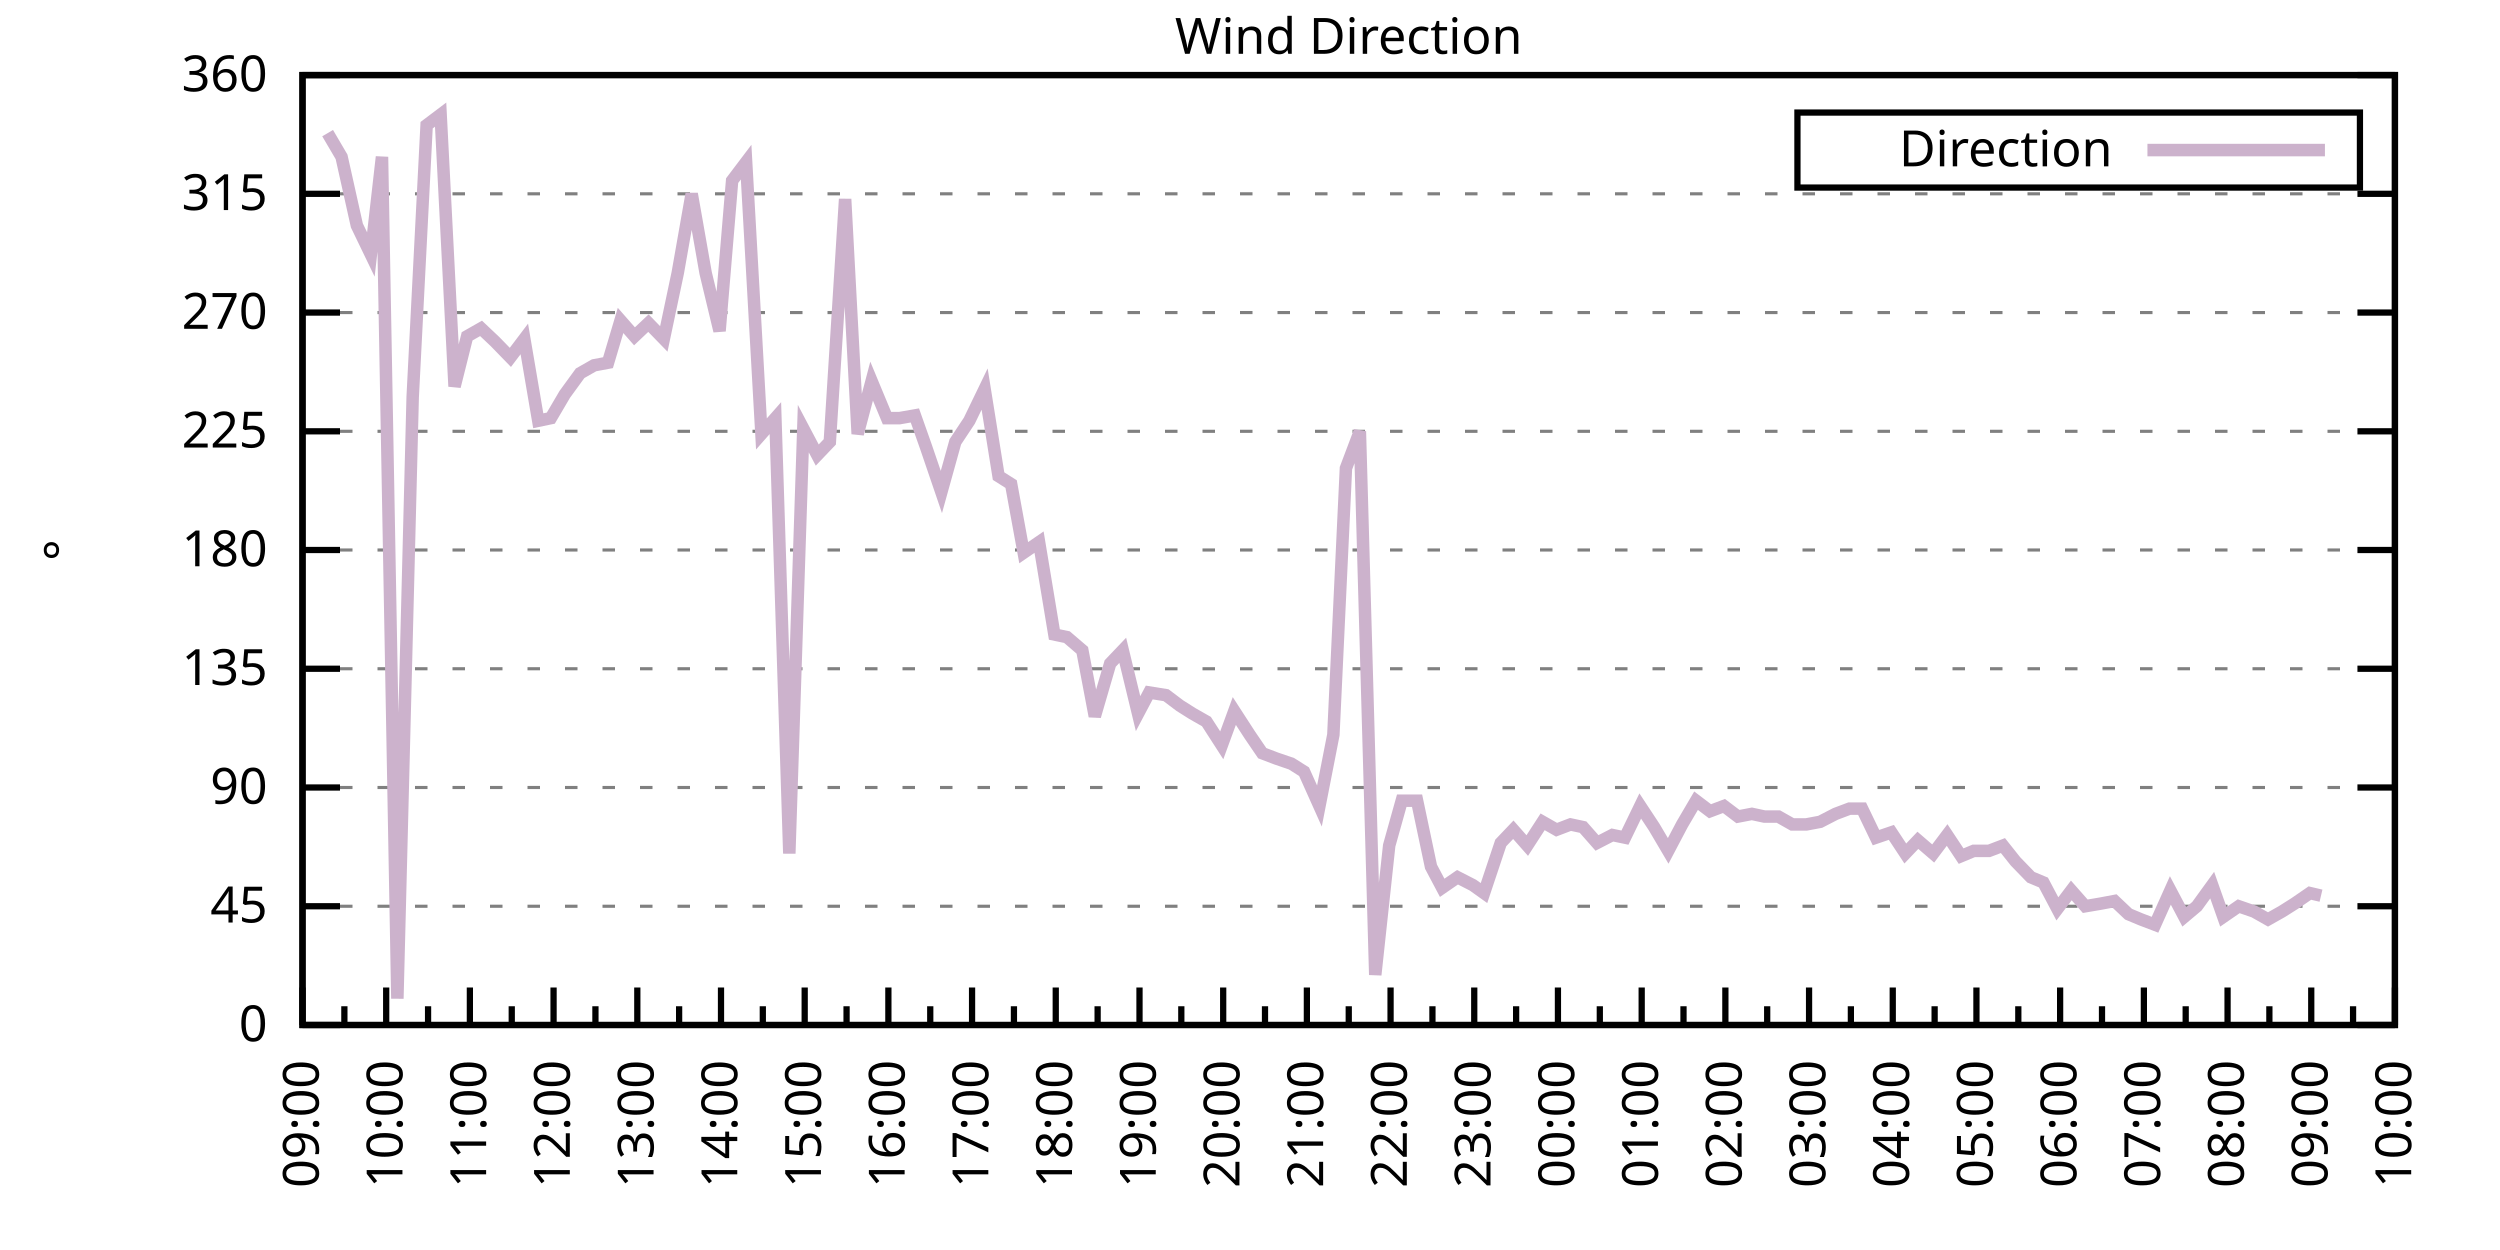
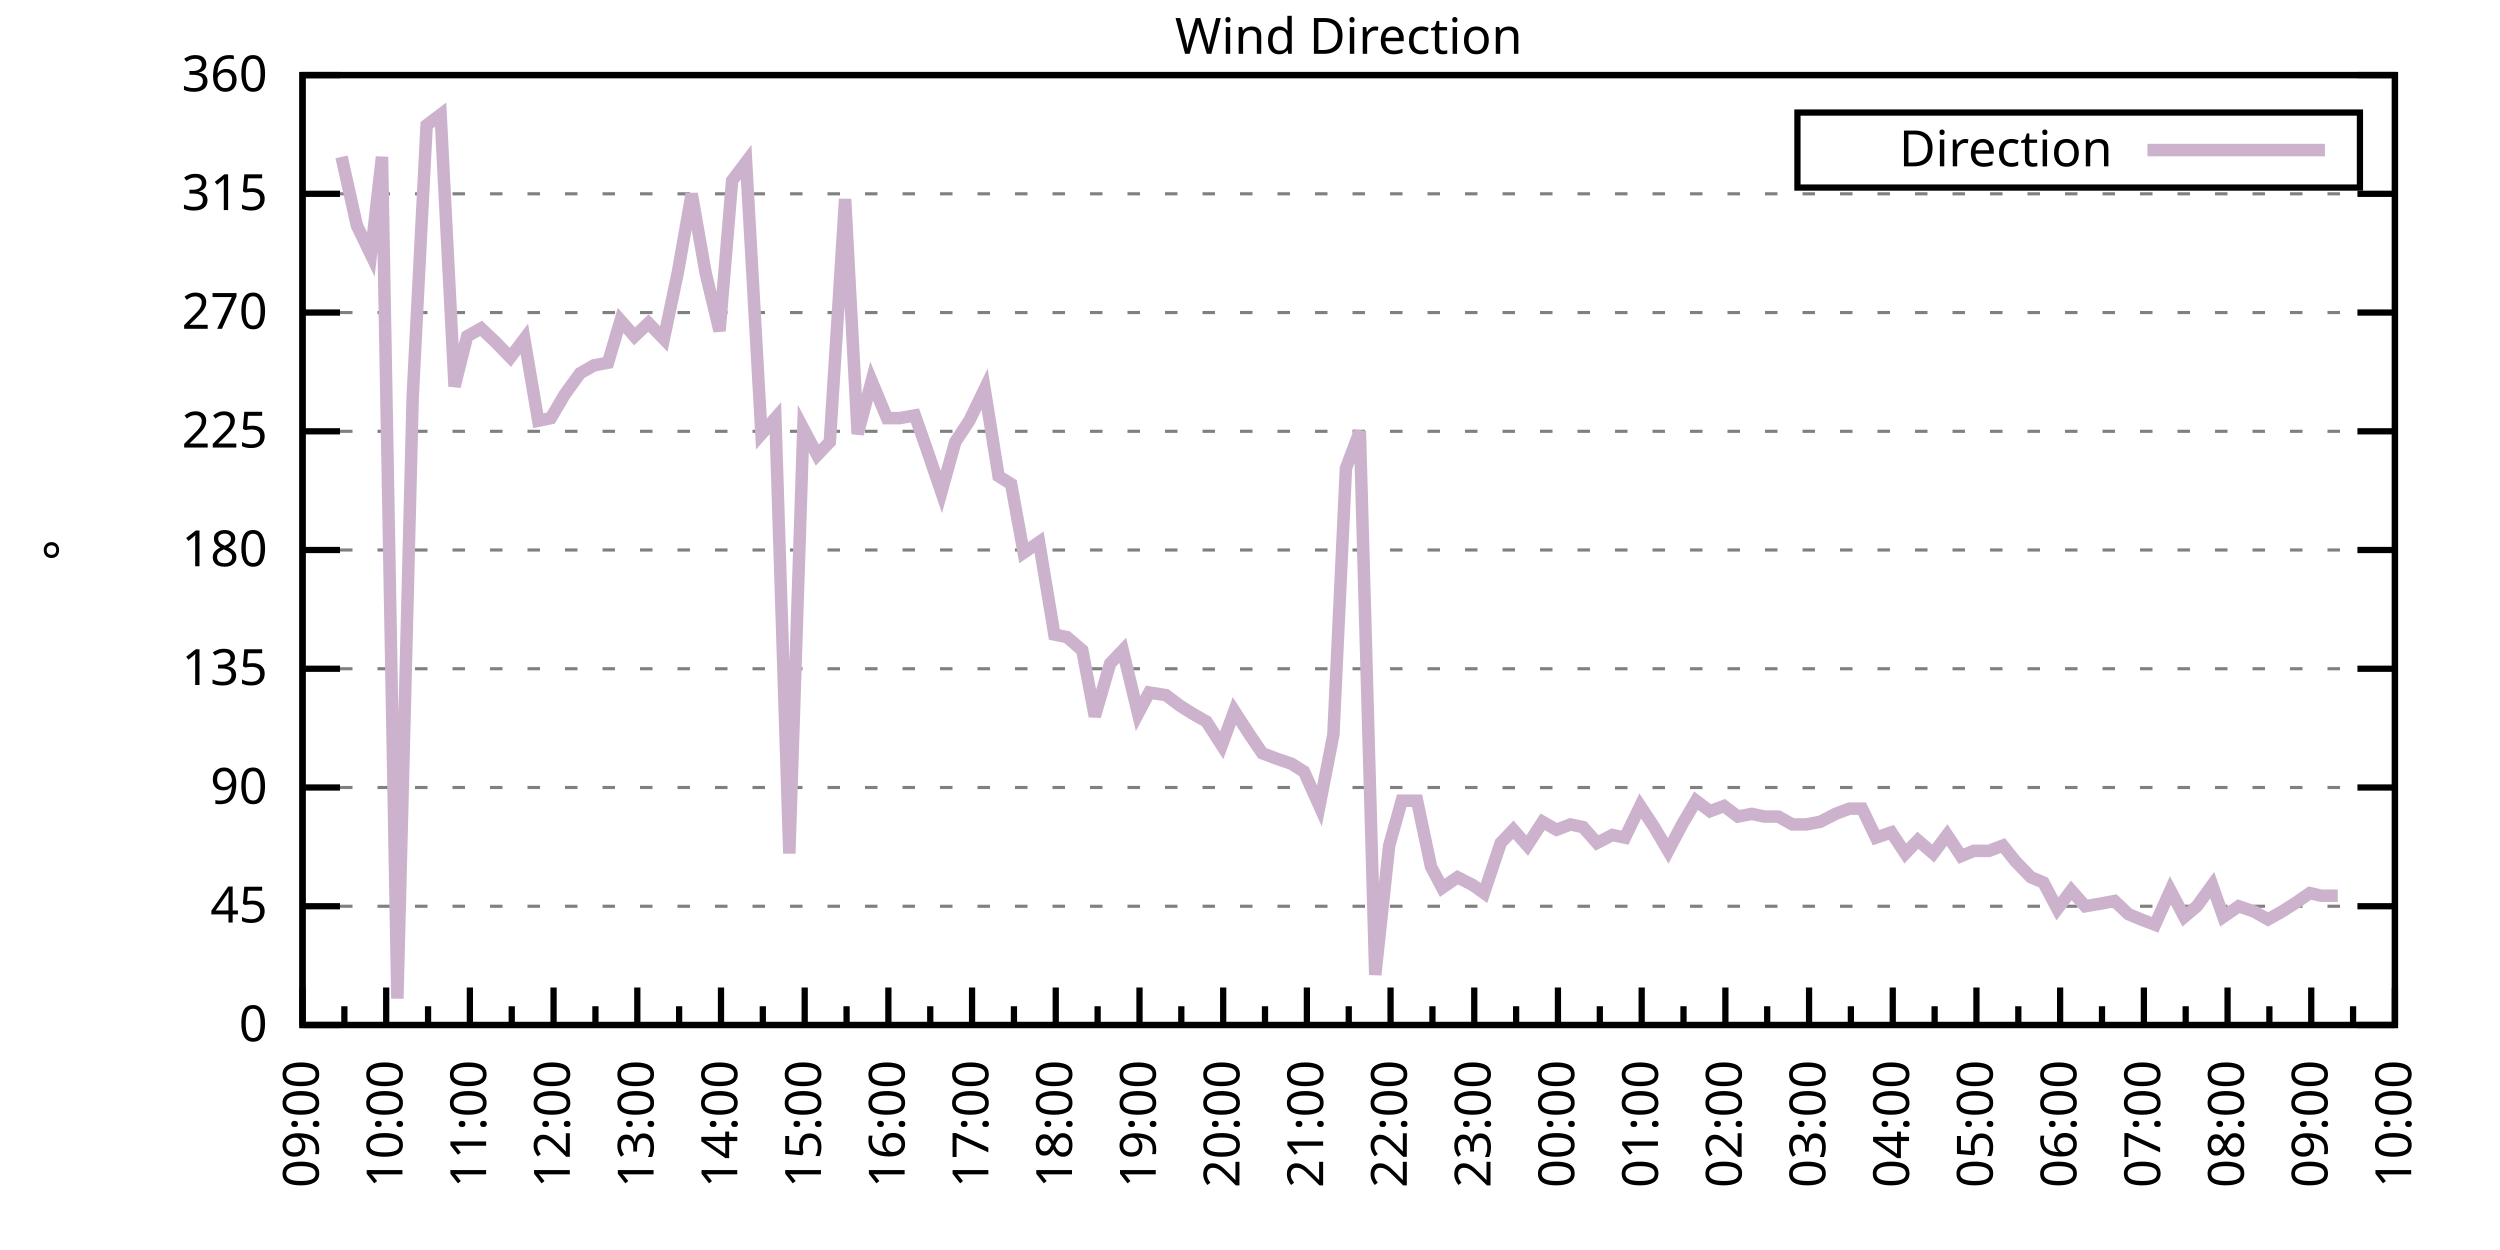
<svg xmlns="http://www.w3.org/2000/svg" xmlns:xlink="http://www.w3.org/1999/xlink" width="400" height="200" viewBox="0 0 400 200">
  <g id="gnuplot_canvas">
    <rect x="0" y="0" width="400" height="200" fill="none" />
    <defs>
      <circle id="gpDot" r="0.5" stroke-width="0.5" stroke="currentColor" />
      <path id="gpPt0" stroke-width="0.333" stroke="currentColor" d="M-1,0 h2 M0,-1 v2" />
      <path id="gpPt1" stroke-width="0.333" stroke="currentColor" d="M-1,-1 L1,1 M1,-1 L-1,1" />
      <path id="gpPt2" stroke-width="0.333" stroke="currentColor" d="M-1,0 L1,0 M0,-1 L0,1 M-1,-1 L1,1 M-1,1 L1,-1" />
      <rect id="gpPt3" stroke-width="0.333" stroke="currentColor" x="-1" y="-1" width="2" height="2" />
      <rect id="gpPt4" stroke-width="0.333" stroke="currentColor" fill="currentColor" x="-1" y="-1" width="2" height="2" />
      <circle id="gpPt5" stroke-width="0.333" stroke="currentColor" cx="0" cy="0" r="1" />
      <use xlink:href="#gpPt5" id="gpPt6" fill="currentColor" stroke="none" />
      <path id="gpPt7" stroke-width="0.333" stroke="currentColor" d="M0,-1.33 L-1.33,0.67 L1.33,0.67 z" />
      <use xlink:href="#gpPt7" id="gpPt8" fill="currentColor" stroke="none" />
      <use xlink:href="#gpPt7" id="gpPt9" stroke="currentColor" transform="rotate(180)" />
      <use xlink:href="#gpPt9" id="gpPt10" fill="currentColor" stroke="none" />
      <use xlink:href="#gpPt3" id="gpPt11" stroke="currentColor" transform="rotate(45)" />
      <use xlink:href="#gpPt11" id="gpPt12" fill="currentColor" stroke="none" />
      <path id="gpPt13" stroke-width="0.333" stroke="currentColor" d="M0,1.330 L1.265,0.411 L0.782,-1.067 L-0.782,-1.076 L-1.265,0.411 z" />
      <use xlink:href="#gpPt13" id="gpPt14" fill="currentColor" stroke="none" />
      <filter id="textbox" filterUnits="objectBoundingBox" x="0" y="0" height="1" width="1">
        <feFlood flood-color="white" flood-opacity="1" result="bgnd" />
        <feComposite in="SourceGraphic" in2="bgnd" operator="atop" />
      </filter>
      <filter id="greybox" filterUnits="objectBoundingBox" x="0" y="0" height="1" width="1">
        <feFlood flood-color="lightgrey" flood-opacity="1" result="grey" />
        <feComposite in="SourceGraphic" in2="grey" operator="atop" />
      </filter>
    </defs>
    <g fill="none" color="white" stroke="currentColor" stroke-width="1.00" stroke-linecap="butt" stroke-linejoin="miter">
</g>
    <g fill="none" color="black" stroke="currentColor" stroke-width="1.00" stroke-linecap="butt" stroke-linejoin="miter">
      <g stroke="none" shape-rendering="crispEdges">
        <polygon fill="rgb(255, 255, 255)" points="48.40,164.00 383.18,164.00 383.18,12.02 48.40,12.02 " />
      </g>
    </g>
    <g fill="none" color="black" stroke="currentColor" stroke-width="1.00" stroke-linecap="butt" stroke-linejoin="miter">
</g>
    <g fill="none" color="black" stroke="black" stroke-width="0.50" stroke-linecap="butt" stroke-linejoin="miter">
</g>
    <g fill="none" color="gray" stroke="currentColor" stroke-width="0.50" stroke-linecap="butt" stroke-linejoin="miter">
      <path stroke="gray" stroke-dasharray="2,4" class="gridline" d="M48.40,164.00 L383.19,164.00  " />
    </g>
    <g fill="none" color="gray" stroke="gray" stroke-width="1.00" stroke-linecap="butt" stroke-linejoin="miter">
</g>
    <g fill="none" color="black" stroke="currentColor" stroke-width="1.00" stroke-linecap="butt" stroke-linejoin="miter">
      <path stroke="black" d="M48.40,164.00 L54.40,164.00 M383.19,164.00 L377.19,164.00  " />
      <g transform="translate(42.80,166.60)" stroke="none" fill="black" font-family="Sans" font-size="8.00" text-anchor="end">
        <text>
          <tspan font-family="Sans"> 0</tspan>
        </text>
      </g>
    </g>
    <g fill="none" color="black" stroke="currentColor" stroke-width="1.00" stroke-linecap="butt" stroke-linejoin="miter">
</g>
    <g fill="none" color="black" stroke="black" stroke-width="0.50" stroke-linecap="butt" stroke-linejoin="miter">
</g>
    <g fill="none" color="gray" stroke="currentColor" stroke-width="0.50" stroke-linecap="butt" stroke-linejoin="miter">
      <path stroke="gray" stroke-dasharray="2,4" class="gridline" d="M48.40,145.00 L383.19,145.00  " />
    </g>
    <g fill="none" color="gray" stroke="gray" stroke-width="1.00" stroke-linecap="butt" stroke-linejoin="miter">
</g>
    <g fill="none" color="black" stroke="currentColor" stroke-width="1.00" stroke-linecap="butt" stroke-linejoin="miter">
      <path stroke="black" d="M48.40,145.00 L54.40,145.00 M383.19,145.00 L377.19,145.00  " />
      <g transform="translate(42.80,147.60)" stroke="none" fill="black" font-family="Sans" font-size="8.00" text-anchor="end">
        <text>
          <tspan font-family="Sans"> 45</tspan>
        </text>
      </g>
    </g>
    <g fill="none" color="black" stroke="currentColor" stroke-width="1.00" stroke-linecap="butt" stroke-linejoin="miter">
</g>
    <g fill="none" color="black" stroke="black" stroke-width="0.50" stroke-linecap="butt" stroke-linejoin="miter">
</g>
    <g fill="none" color="gray" stroke="currentColor" stroke-width="0.50" stroke-linecap="butt" stroke-linejoin="miter">
      <path stroke="gray" stroke-dasharray="2,4" class="gridline" d="M48.40,126.00 L383.19,126.00  " />
    </g>
    <g fill="none" color="gray" stroke="gray" stroke-width="1.00" stroke-linecap="butt" stroke-linejoin="miter">
</g>
    <g fill="none" color="black" stroke="currentColor" stroke-width="1.00" stroke-linecap="butt" stroke-linejoin="miter">
      <path stroke="black" d="M48.40,126.00 L54.40,126.00 M383.19,126.00 L377.19,126.00  " />
      <g transform="translate(42.80,128.60)" stroke="none" fill="black" font-family="Sans" font-size="8.00" text-anchor="end">
        <text>
          <tspan font-family="Sans"> 90</tspan>
        </text>
      </g>
    </g>
    <g fill="none" color="black" stroke="currentColor" stroke-width="1.00" stroke-linecap="butt" stroke-linejoin="miter">
</g>
    <g fill="none" color="black" stroke="black" stroke-width="0.50" stroke-linecap="butt" stroke-linejoin="miter">
</g>
    <g fill="none" color="gray" stroke="currentColor" stroke-width="0.50" stroke-linecap="butt" stroke-linejoin="miter">
      <path stroke="gray" stroke-dasharray="2,4" class="gridline" d="M48.40,107.00 L383.19,107.00  " />
    </g>
    <g fill="none" color="gray" stroke="gray" stroke-width="1.00" stroke-linecap="butt" stroke-linejoin="miter">
</g>
    <g fill="none" color="black" stroke="currentColor" stroke-width="1.00" stroke-linecap="butt" stroke-linejoin="miter">
      <path stroke="black" d="M48.40,107.00 L54.40,107.00 M383.19,107.00 L377.19,107.00  " />
      <g transform="translate(42.80,109.60)" stroke="none" fill="black" font-family="Sans" font-size="8.00" text-anchor="end">
        <text>
          <tspan font-family="Sans"> 135</tspan>
        </text>
      </g>
    </g>
    <g fill="none" color="black" stroke="currentColor" stroke-width="1.00" stroke-linecap="butt" stroke-linejoin="miter">
</g>
    <g fill="none" color="black" stroke="black" stroke-width="0.50" stroke-linecap="butt" stroke-linejoin="miter">
</g>
    <g fill="none" color="gray" stroke="currentColor" stroke-width="0.50" stroke-linecap="butt" stroke-linejoin="miter">
      <path stroke="gray" stroke-dasharray="2,4" class="gridline" d="M48.40,88.00 L383.19,88.00  " />
    </g>
    <g fill="none" color="gray" stroke="gray" stroke-width="1.00" stroke-linecap="butt" stroke-linejoin="miter">
</g>
    <g fill="none" color="black" stroke="currentColor" stroke-width="1.00" stroke-linecap="butt" stroke-linejoin="miter">
      <path stroke="black" d="M48.40,88.00 L54.40,88.00 M383.19,88.00 L377.19,88.00  " />
      <g transform="translate(42.80,90.60)" stroke="none" fill="black" font-family="Sans" font-size="8.00" text-anchor="end">
        <text>
          <tspan font-family="Sans"> 180</tspan>
        </text>
      </g>
    </g>
    <g fill="none" color="black" stroke="currentColor" stroke-width="1.00" stroke-linecap="butt" stroke-linejoin="miter">
</g>
    <g fill="none" color="black" stroke="black" stroke-width="0.50" stroke-linecap="butt" stroke-linejoin="miter">
</g>
    <g fill="none" color="gray" stroke="currentColor" stroke-width="0.50" stroke-linecap="butt" stroke-linejoin="miter">
      <path stroke="gray" stroke-dasharray="2,4" class="gridline" d="M48.40,69.01 L383.19,69.01  " />
    </g>
    <g fill="none" color="gray" stroke="gray" stroke-width="1.00" stroke-linecap="butt" stroke-linejoin="miter">
</g>
    <g fill="none" color="black" stroke="currentColor" stroke-width="1.00" stroke-linecap="butt" stroke-linejoin="miter">
      <path stroke="black" d="M48.40,69.01 L54.40,69.01 M383.19,69.01 L377.19,69.01  " />
      <g transform="translate(42.80,71.61)" stroke="none" fill="black" font-family="Sans" font-size="8.00" text-anchor="end">
        <text>
          <tspan font-family="Sans"> 225</tspan>
        </text>
      </g>
    </g>
    <g fill="none" color="black" stroke="currentColor" stroke-width="1.00" stroke-linecap="butt" stroke-linejoin="miter">
</g>
    <g fill="none" color="black" stroke="black" stroke-width="0.50" stroke-linecap="butt" stroke-linejoin="miter">
</g>
    <g fill="none" color="gray" stroke="currentColor" stroke-width="0.50" stroke-linecap="butt" stroke-linejoin="miter">
      <path stroke="gray" stroke-dasharray="2,4" class="gridline" d="M48.40,50.01 L383.19,50.01  " />
    </g>
    <g fill="none" color="gray" stroke="gray" stroke-width="1.00" stroke-linecap="butt" stroke-linejoin="miter">
</g>
    <g fill="none" color="black" stroke="currentColor" stroke-width="1.00" stroke-linecap="butt" stroke-linejoin="miter">
      <path stroke="black" d="M48.40,50.01 L54.40,50.01 M383.19,50.01 L377.19,50.01  " />
      <g transform="translate(42.80,52.61)" stroke="none" fill="black" font-family="Sans" font-size="8.00" text-anchor="end">
        <text>
          <tspan font-family="Sans"> 270</tspan>
        </text>
      </g>
    </g>
    <g fill="none" color="black" stroke="currentColor" stroke-width="1.00" stroke-linecap="butt" stroke-linejoin="miter">
</g>
    <g fill="none" color="black" stroke="black" stroke-width="0.50" stroke-linecap="butt" stroke-linejoin="miter">
</g>
    <g fill="none" color="gray" stroke="currentColor" stroke-width="0.50" stroke-linecap="butt" stroke-linejoin="miter">
      <path stroke="gray" stroke-dasharray="2,4" class="gridline" d="M48.40,31.01 L383.19,31.01  " />
    </g>
    <g fill="none" color="gray" stroke="gray" stroke-width="1.00" stroke-linecap="butt" stroke-linejoin="miter">
</g>
    <g fill="none" color="black" stroke="currentColor" stroke-width="1.00" stroke-linecap="butt" stroke-linejoin="miter">
      <path stroke="black" d="M48.40,31.01 L54.40,31.01 M383.19,31.01 L377.19,31.01  " />
      <g transform="translate(42.80,33.61)" stroke="none" fill="black" font-family="Sans" font-size="8.00" text-anchor="end">
        <text>
          <tspan font-family="Sans"> 315</tspan>
        </text>
      </g>
    </g>
    <g fill="none" color="black" stroke="currentColor" stroke-width="1.00" stroke-linecap="butt" stroke-linejoin="miter">
</g>
    <g fill="none" color="black" stroke="black" stroke-width="0.50" stroke-linecap="butt" stroke-linejoin="miter">
</g>
    <g fill="none" color="gray" stroke="currentColor" stroke-width="0.50" stroke-linecap="butt" stroke-linejoin="miter">
      <path stroke="gray" stroke-dasharray="2,4" class="gridline" d="M48.40,12.01 L383.19,12.01  " />
    </g>
    <g fill="none" color="gray" stroke="gray" stroke-width="1.00" stroke-linecap="butt" stroke-linejoin="miter">
</g>
    <g fill="none" color="black" stroke="currentColor" stroke-width="1.00" stroke-linecap="butt" stroke-linejoin="miter">
      <path stroke="black" d="M48.40,12.01 L54.40,12.01 M383.19,12.01 L377.19,12.01  " />
      <g transform="translate(42.80,14.61)" stroke="none" fill="black" font-family="Sans" font-size="8.00" text-anchor="end">
        <text>
          <tspan font-family="Sans"> 360</tspan>
        </text>
      </g>
    </g>
    <g fill="none" color="black" stroke="currentColor" stroke-width="1.00" stroke-linecap="butt" stroke-linejoin="miter">
      <path stroke="black" d="M48.40,164.00 L48.40,158.00  " />
      <g transform="translate(51.00,169.60) rotate(270)" stroke="none" fill="black" font-family="Sans" font-size="8.00" text-anchor="end">
        <text>
          <tspan font-family="Sans">09:00</tspan>
        </text>
      </g>
    </g>
    <g fill="none" color="black" stroke="currentColor" stroke-width="1.00" stroke-linecap="butt" stroke-linejoin="miter">
      <path stroke="black" d="M55.10,164.00 L55.10,161.00 M61.79,164.00 L61.79,158.00  " />
      <g transform="translate(64.39,169.60) rotate(270)" stroke="none" fill="black" font-family="Sans" font-size="8.00" text-anchor="end">
        <text>
          <tspan font-family="Sans">10:00</tspan>
        </text>
      </g>
    </g>
    <g fill="none" color="black" stroke="currentColor" stroke-width="1.00" stroke-linecap="butt" stroke-linejoin="miter">
      <path stroke="black" d="M68.49,164.00 L68.49,161.00 M75.18,164.00 L75.18,158.00  " />
      <g transform="translate(77.78,169.60) rotate(270)" stroke="none" fill="black" font-family="Sans" font-size="8.00" text-anchor="end">
        <text>
          <tspan font-family="Sans">11:00</tspan>
        </text>
      </g>
    </g>
    <g fill="none" color="black" stroke="currentColor" stroke-width="1.00" stroke-linecap="butt" stroke-linejoin="miter">
      <path stroke="black" d="M81.88,164.00 L81.88,161.00 M88.57,164.00 L88.57,158.00  " />
      <g transform="translate(91.17,169.60) rotate(270)" stroke="none" fill="black" font-family="Sans" font-size="8.00" text-anchor="end">
        <text>
          <tspan font-family="Sans">12:00</tspan>
        </text>
      </g>
    </g>
    <g fill="none" color="black" stroke="currentColor" stroke-width="1.00" stroke-linecap="butt" stroke-linejoin="miter">
      <path stroke="black" d="M95.27,164.00 L95.27,161.00 M101.97,164.00 L101.97,158.00  " />
      <g transform="translate(104.57,169.60) rotate(270)" stroke="none" fill="black" font-family="Sans" font-size="8.00" text-anchor="end">
        <text>
          <tspan font-family="Sans">13:00</tspan>
        </text>
      </g>
    </g>
    <g fill="none" color="black" stroke="currentColor" stroke-width="1.00" stroke-linecap="butt" stroke-linejoin="miter">
      <path stroke="black" d="M108.66,164.00 L108.66,161.00 M115.36,164.00 L115.36,158.00  " />
      <g transform="translate(117.96,169.60) rotate(270)" stroke="none" fill="black" font-family="Sans" font-size="8.00" text-anchor="end">
        <text>
          <tspan font-family="Sans">14:00</tspan>
        </text>
      </g>
    </g>
    <g fill="none" color="black" stroke="currentColor" stroke-width="1.00" stroke-linecap="butt" stroke-linejoin="miter">
      <path stroke="black" d="M122.05,164.00 L122.05,161.00 M128.75,164.00 L128.75,158.00  " />
      <g transform="translate(131.35,169.60) rotate(270)" stroke="none" fill="black" font-family="Sans" font-size="8.00" text-anchor="end">
        <text>
          <tspan font-family="Sans">15:00</tspan>
        </text>
      </g>
    </g>
    <g fill="none" color="black" stroke="currentColor" stroke-width="1.00" stroke-linecap="butt" stroke-linejoin="miter">
      <path stroke="black" d="M135.45,164.00 L135.45,161.00 M142.14,164.00 L142.14,158.00  " />
      <g transform="translate(144.74,169.60) rotate(270)" stroke="none" fill="black" font-family="Sans" font-size="8.00" text-anchor="end">
        <text>
          <tspan font-family="Sans">16:00</tspan>
        </text>
      </g>
    </g>
    <g fill="none" color="black" stroke="currentColor" stroke-width="1.00" stroke-linecap="butt" stroke-linejoin="miter">
      <path stroke="black" d="M148.84,164.00 L148.84,161.00 M155.53,164.00 L155.53,158.00  " />
      <g transform="translate(158.13,169.60) rotate(270)" stroke="none" fill="black" font-family="Sans" font-size="8.00" text-anchor="end">
        <text>
          <tspan font-family="Sans">17:00</tspan>
        </text>
      </g>
    </g>
    <g fill="none" color="black" stroke="currentColor" stroke-width="1.00" stroke-linecap="butt" stroke-linejoin="miter">
      <path stroke="black" d="M162.23,164.00 L162.23,161.00 M168.92,164.00 L168.92,158.00  " />
      <g transform="translate(171.52,169.60) rotate(270)" stroke="none" fill="black" font-family="Sans" font-size="8.00" text-anchor="end">
        <text>
          <tspan font-family="Sans">18:00</tspan>
        </text>
      </g>
    </g>
    <g fill="none" color="black" stroke="currentColor" stroke-width="1.00" stroke-linecap="butt" stroke-linejoin="miter">
      <path stroke="black" d="M175.62,164.00 L175.62,161.00 M182.32,164.00 L182.32,158.00  " />
      <g transform="translate(184.92,169.60) rotate(270)" stroke="none" fill="black" font-family="Sans" font-size="8.00" text-anchor="end">
        <text>
          <tspan font-family="Sans">19:00</tspan>
        </text>
      </g>
    </g>
    <g fill="none" color="black" stroke="currentColor" stroke-width="1.00" stroke-linecap="butt" stroke-linejoin="miter">
      <path stroke="black" d="M189.01,164.00 L189.01,161.00 M195.71,164.00 L195.71,158.00  " />
      <g transform="translate(198.31,169.60) rotate(270)" stroke="none" fill="black" font-family="Sans" font-size="8.00" text-anchor="end">
        <text>
          <tspan font-family="Sans">20:00</tspan>
        </text>
      </g>
    </g>
    <g fill="none" color="black" stroke="currentColor" stroke-width="1.00" stroke-linecap="butt" stroke-linejoin="miter">
      <path stroke="black" d="M202.40,164.00 L202.40,161.00 M209.10,164.00 L209.10,158.00  " />
      <g transform="translate(211.70,169.60) rotate(270)" stroke="none" fill="black" font-family="Sans" font-size="8.00" text-anchor="end">
        <text>
          <tspan font-family="Sans">21:00</tspan>
        </text>
      </g>
    </g>
    <g fill="none" color="black" stroke="currentColor" stroke-width="1.00" stroke-linecap="butt" stroke-linejoin="miter">
      <path stroke="black" d="M215.80,164.00 L215.80,161.00 M222.49,164.00 L222.49,158.00  " />
      <g transform="translate(225.09,169.60) rotate(270)" stroke="none" fill="black" font-family="Sans" font-size="8.00" text-anchor="end">
        <text>
          <tspan font-family="Sans">22:00</tspan>
        </text>
      </g>
    </g>
    <g fill="none" color="black" stroke="currentColor" stroke-width="1.00" stroke-linecap="butt" stroke-linejoin="miter">
      <path stroke="black" d="M229.19,164.00 L229.19,161.00 M235.88,164.00 L235.88,158.00  " />
      <g transform="translate(238.48,169.60) rotate(270)" stroke="none" fill="black" font-family="Sans" font-size="8.00" text-anchor="end">
        <text>
          <tspan font-family="Sans">23:00</tspan>
        </text>
      </g>
    </g>
    <g fill="none" color="black" stroke="currentColor" stroke-width="1.00" stroke-linecap="butt" stroke-linejoin="miter">
      <path stroke="black" d="M242.58,164.00 L242.58,161.00 M249.27,164.00 L249.27,158.00  " />
      <g transform="translate(251.87,169.60) rotate(270)" stroke="none" fill="black" font-family="Sans" font-size="8.00" text-anchor="end">
        <text>
          <tspan font-family="Sans">00:00</tspan>
        </text>
      </g>
    </g>
    <g fill="none" color="black" stroke="currentColor" stroke-width="1.00" stroke-linecap="butt" stroke-linejoin="miter">
      <path stroke="black" d="M255.97,164.00 L255.97,161.00 M262.67,164.00 L262.67,158.00  " />
      <g transform="translate(265.27,169.60) rotate(270)" stroke="none" fill="black" font-family="Sans" font-size="8.00" text-anchor="end">
        <text>
          <tspan font-family="Sans">01:00</tspan>
        </text>
      </g>
    </g>
    <g fill="none" color="black" stroke="currentColor" stroke-width="1.00" stroke-linecap="butt" stroke-linejoin="miter">
      <path stroke="black" d="M269.36,164.00 L269.36,161.00 M276.06,164.00 L276.06,158.00  " />
      <g transform="translate(278.66,169.60) rotate(270)" stroke="none" fill="black" font-family="Sans" font-size="8.00" text-anchor="end">
        <text>
          <tspan font-family="Sans">02:00</tspan>
        </text>
      </g>
    </g>
    <g fill="none" color="black" stroke="currentColor" stroke-width="1.00" stroke-linecap="butt" stroke-linejoin="miter">
      <path stroke="black" d="M282.75,164.00 L282.75,161.00 M289.45,164.00 L289.45,158.00  " />
      <g transform="translate(292.05,169.60) rotate(270)" stroke="none" fill="black" font-family="Sans" font-size="8.00" text-anchor="end">
        <text>
          <tspan font-family="Sans">03:00</tspan>
        </text>
      </g>
    </g>
    <g fill="none" color="black" stroke="currentColor" stroke-width="1.00" stroke-linecap="butt" stroke-linejoin="miter">
      <path stroke="black" d="M296.14,164.00 L296.14,161.00 M302.84,164.00 L302.84,158.00  " />
      <g transform="translate(305.44,169.60) rotate(270)" stroke="none" fill="black" font-family="Sans" font-size="8.00" text-anchor="end">
        <text>
          <tspan font-family="Sans">04:00</tspan>
        </text>
      </g>
    </g>
    <g fill="none" color="black" stroke="currentColor" stroke-width="1.00" stroke-linecap="butt" stroke-linejoin="miter">
      <path stroke="black" d="M309.54,164.00 L309.54,161.00 M316.23,164.00 L316.23,158.00  " />
      <g transform="translate(318.83,169.60) rotate(270)" stroke="none" fill="black" font-family="Sans" font-size="8.00" text-anchor="end">
        <text>
          <tspan font-family="Sans">05:00</tspan>
        </text>
      </g>
    </g>
    <g fill="none" color="black" stroke="currentColor" stroke-width="1.00" stroke-linecap="butt" stroke-linejoin="miter">
      <path stroke="black" d="M322.93,164.00 L322.93,161.00 M329.62,164.00 L329.62,158.00  " />
      <g transform="translate(332.22,169.60) rotate(270)" stroke="none" fill="black" font-family="Sans" font-size="8.00" text-anchor="end">
        <text>
          <tspan font-family="Sans">06:00</tspan>
        </text>
      </g>
    </g>
    <g fill="none" color="black" stroke="currentColor" stroke-width="1.00" stroke-linecap="butt" stroke-linejoin="miter">
      <path stroke="black" d="M336.32,164.00 L336.32,161.00 M343.02,164.00 L343.02,158.00  " />
      <g transform="translate(345.62,169.60) rotate(270)" stroke="none" fill="black" font-family="Sans" font-size="8.00" text-anchor="end">
        <text>
          <tspan font-family="Sans">07:00</tspan>
        </text>
      </g>
    </g>
    <g fill="none" color="black" stroke="currentColor" stroke-width="1.00" stroke-linecap="butt" stroke-linejoin="miter">
      <path stroke="black" d="M349.71,164.00 L349.71,161.00 M356.41,164.00 L356.41,158.00  " />
      <g transform="translate(359.01,169.60) rotate(270)" stroke="none" fill="black" font-family="Sans" font-size="8.00" text-anchor="end">
        <text>
          <tspan font-family="Sans">08:00</tspan>
        </text>
      </g>
    </g>
    <g fill="none" color="black" stroke="currentColor" stroke-width="1.00" stroke-linecap="butt" stroke-linejoin="miter">
      <path stroke="black" d="M363.10,164.00 L363.10,161.00 M369.80,164.00 L369.80,158.00  " />
      <g transform="translate(372.40,169.60) rotate(270)" stroke="none" fill="black" font-family="Sans" font-size="8.00" text-anchor="end">
        <text>
          <tspan font-family="Sans">09:00</tspan>
        </text>
      </g>
    </g>
    <g fill="none" color="black" stroke="currentColor" stroke-width="1.00" stroke-linecap="butt" stroke-linejoin="miter">
      <path stroke="black" d="M376.49,164.00 L376.49,161.00 M383.19,164.00 L383.19,158.00  " />
      <g transform="translate(385.79,169.60) rotate(270)" stroke="none" fill="black" font-family="Sans" font-size="8.00" text-anchor="end">
        <text>
          <tspan font-family="Sans">10:00</tspan>
        </text>
      </g>
    </g>
    <g fill="none" color="black" stroke="currentColor" stroke-width="1.00" stroke-linecap="butt" stroke-linejoin="miter">
</g>
    <g fill="none" color="black" stroke="currentColor" stroke-width="1.00" stroke-linecap="butt" stroke-linejoin="miter">
      <path stroke="black" d="M48.40,12.01 L48.40,164.00 L383.19,164.00 L383.19,12.01 L48.40,12.01 Z  " />
    </g>
    <g fill="none" color="black" stroke="currentColor" stroke-width="1.00" stroke-linecap="butt" stroke-linejoin="miter">
      <g transform="translate(12.80,88.01) rotate(270)" stroke="none" fill="black" font-family="Sans" font-size="8.00" text-anchor="middle">
        <text>
          <tspan font-family="Sans">°</tspan>
        </text>
      </g>
    </g>
    <g fill="none" color="black" stroke="currentColor" stroke-width="1.00" stroke-linecap="butt" stroke-linejoin="miter">
</g>
    <g fill="none" color="black" stroke="currentColor" stroke-width="1.00" stroke-linecap="butt" stroke-linejoin="miter">
      <path stroke="black" d="M287.59,30.01 L287.59,18.01 L377.59,18.01 L377.59,30.01 L287.59,30.01 Z  " />
    </g>
    <g id="Wind_direction_plot_1">
      <g fill="none" color="white" stroke="black" stroke-width="2.00" stroke-linecap="butt" stroke-linejoin="miter">
</g>
      <g fill="none" color="black" stroke="currentColor" stroke-width="2.00" stroke-linecap="butt" stroke-linejoin="miter">
        <g transform="translate(337.99,26.61)" stroke="none" fill="black" font-family="Sans" font-size="8.00" text-anchor="end">
          <text>
            <tspan font-family="Sans">Direction</tspan>
          </text>
        </g>
      </g>
      <g fill="none" color="black" stroke="currentColor" stroke-width="2.00" stroke-linecap="butt" stroke-linejoin="miter">
-         <path stroke="rgb(204, 178, 204)" d="M343.59,24.01 L371.99,24.01 M52.42,21.30 L54.65,25.10 L57.10,36.08 L59.34,40.72 L61.12,25.10 L63.58,159.78   L66.03,63.52 L68.26,20.03 L70.50,18.34 L72.73,61.83 L74.74,53.81 L76.97,52.54 L79.20,54.65 L81.66,57.18   L83.89,54.23 L86.12,67.32 L88.13,66.90 L90.36,63.10 L92.82,59.72 L95.05,58.45 L97.28,58.03 L99.29,51.27   L101.52,53.81 L103.75,51.70 L106.21,54.23 L108.44,43.67 L110.67,31.01 L112.90,43.67 L115.13,52.96 L117.14,28.90   L119.38,25.94 L121.83,69.43 L124.06,66.90 L126.29,136.56 L128.53,68.58 L130.76,72.81 L132.77,70.70 L135.22,31.85   L137.23,69.43 L139.46,60.98 L141.92,66.90 L143.93,66.90 L146.38,66.47 L148.17,71.54 L150.62,78.72 L152.85,70.70   L155.09,67.32 L157.54,62.25 L159.77,76.18 L161.78,77.45 L163.79,88.43 L166.25,86.74 L168.70,101.52 L170.71,101.94   L173.17,104.05 L175.17,114.60 L177.63,106.16 L179.64,104.05 L182.09,114.18 L183.88,110.80 L186.56,111.23 L188.79,112.91   L190.80,114.18 L193.03,115.45 L195.48,119.25 L197.49,113.76 L199.95,117.56 L201.96,120.51 L204.19,121.36 L206.64,122.20   L208.65,123.47 L211.11,128.96 L213.34,117.56 L215.35,74.92 L217.58,69.01 L220.04,155.98 L222.27,135.29 L224.28,128.11   L226.73,128.11 L228.96,138.67 L230.75,142.05 L233.20,140.36 L235.66,141.62 L237.44,142.89 L240.12,134.87 L242.13,132.76   L244.36,135.29 L246.82,131.49 L249.05,132.76 L251.28,131.91 L253.29,132.34 L255.52,134.87 L257.98,133.60 L259.99,134.02   L262.44,128.96 L264.67,132.34 L266.91,136.14 L269.14,131.91 L271.37,128.11 L273.60,129.80 L275.83,128.96 L278.07,130.65   L280.30,130.22 L282.31,130.65 L284.54,130.65 L286.77,131.91 L289.00,131.91 L291.23,131.49 L293.69,130.22 L295.92,129.38   L297.93,129.38 L300.16,134.02 L302.62,133.18 L304.85,136.56 L306.86,134.45 L309.31,136.56 L311.54,133.60 L313.78,136.98   L315.79,136.14 L318.24,136.14 L320.47,135.29 L322.48,137.82 L324.94,140.36 L326.95,141.20 L329.18,145.42 L331.41,142.47   L333.64,145.00 L336.10,144.58 L338.33,144.16 L340.56,146.27 L342.57,147.11 L344.80,147.96 L347.26,142.47 L349.49,146.69   L351.50,145.00 L353.95,141.62 L355.74,146.69 L358.19,145.00 L360.65,145.85 L362.88,147.11 L365.11,145.85 L367.12,144.58   L369.58,142.89 L371.36,143.31  " />
+         <path stroke="rgb(204, 178, 204)" d="M343.59,24.01 L371.99,24.01 M54.65,25.10 L57.10,36.08 L59.34,40.72 L61.12,25.10 L63.58,159.78 L66.03,63.52   L68.26,20.03 L70.50,18.34 L72.73,61.83 L74.74,53.81 L76.97,52.54 L79.20,54.65 L81.66,57.18 L83.89,54.23   L86.12,67.32 L88.13,66.90 L90.36,63.10 L92.82,59.72 L95.05,58.45 L97.28,58.03 L99.29,51.27 L101.52,53.81   L103.75,51.70 L106.21,54.23 L108.44,43.67 L110.67,31.01 L112.90,43.67 L115.13,52.96 L117.14,28.90 L119.38,25.94   L121.83,69.43 L124.06,66.90 L126.29,136.56 L128.53,68.58 L130.76,72.81 L132.77,70.70 L135.22,31.85 L137.23,69.43   L139.46,60.98 L141.92,66.90 L143.93,66.90 L146.38,66.47 L148.17,71.54 L150.62,78.72 L152.85,70.70 L155.09,67.32   L157.54,62.25 L159.77,76.18 L161.78,77.45 L163.79,88.43 L166.25,86.74 L168.70,101.52 L170.71,101.94 L173.17,104.05   L175.17,114.60 L177.63,106.16 L179.64,104.05 L182.09,114.18 L183.88,110.80 L186.56,111.23 L188.79,112.91 L190.80,114.18   L193.03,115.45 L195.48,119.25 L197.49,113.76 L199.95,117.56 L201.96,120.51 L204.19,121.36 L206.64,122.20 L208.65,123.47   L211.11,128.96 L213.34,117.56 L215.35,74.92 L217.58,69.01 L220.04,155.98 L222.27,135.29 L224.28,128.11 L226.73,128.11   L228.96,138.67 L230.75,142.05 L233.20,140.36 L235.66,141.62 L237.44,142.89 L240.12,134.87 L242.13,132.76 L244.36,135.29   L246.82,131.49 L249.05,132.76 L251.28,131.91 L253.29,132.34 L255.52,134.87 L257.98,133.60 L259.99,134.02 L262.44,128.96   L264.67,132.34 L266.91,136.14 L269.14,131.91 L271.37,128.11 L273.60,129.80 L275.83,128.96 L278.07,130.65 L280.30,130.22   L282.31,130.65 L284.54,130.65 L286.77,131.91 L289.00,131.91 L291.23,131.49 L293.69,130.22 L295.92,129.38 L297.93,129.38   L300.16,134.02 L302.62,133.18 L304.85,136.56 L306.86,134.45 L309.31,136.56 L311.54,133.60 L313.78,136.98 L315.79,136.14   L318.24,136.14 L320.47,135.29 L322.48,137.82 L324.94,140.36 L326.95,141.20 L329.18,145.42 L331.41,142.47 L333.64,145.00   L336.10,144.58 L338.33,144.16 L340.56,146.27 L342.57,147.11 L344.80,147.96 L347.26,142.47 L349.49,146.69 L351.50,145.00   L353.95,141.62 L355.74,146.69 L358.19,145.00 L360.65,145.85 L362.88,147.11 L365.11,145.85 L367.12,144.58 L369.58,142.89   L371.36,143.31 L374.04,143.31  " />
      </g>
    </g>
    <g fill="none" color="black" stroke="currentColor" stroke-width="2.00" stroke-linecap="butt" stroke-linejoin="miter">
</g>
    <g fill="none" color="black" stroke="black" stroke-width="1.00" stroke-linecap="butt" stroke-linejoin="miter">
</g>
    <g fill="none" color="black" stroke="currentColor" stroke-width="1.00" stroke-linecap="butt" stroke-linejoin="miter">
      <path stroke="black" d="M48.40,12.01 L48.40,164.00 L383.19,164.00 L383.19,12.01 L48.40,12.01 Z  " />
    </g>
    <g fill="none" color="black" stroke="currentColor" stroke-width="1.00" stroke-linecap="butt" stroke-linejoin="miter">
      <g transform="translate(215.79,8.61)" stroke="none" fill="black" font-family="Sans" font-size="8.00" text-anchor="middle">
        <text>
          <tspan font-family="Sans">Wind Direction</tspan>
        </text>
      </g>
    </g>
    <g fill="none" color="black" stroke="currentColor" stroke-width="1.00" stroke-linecap="butt" stroke-linejoin="miter">
</g>
  </g>
</svg>
